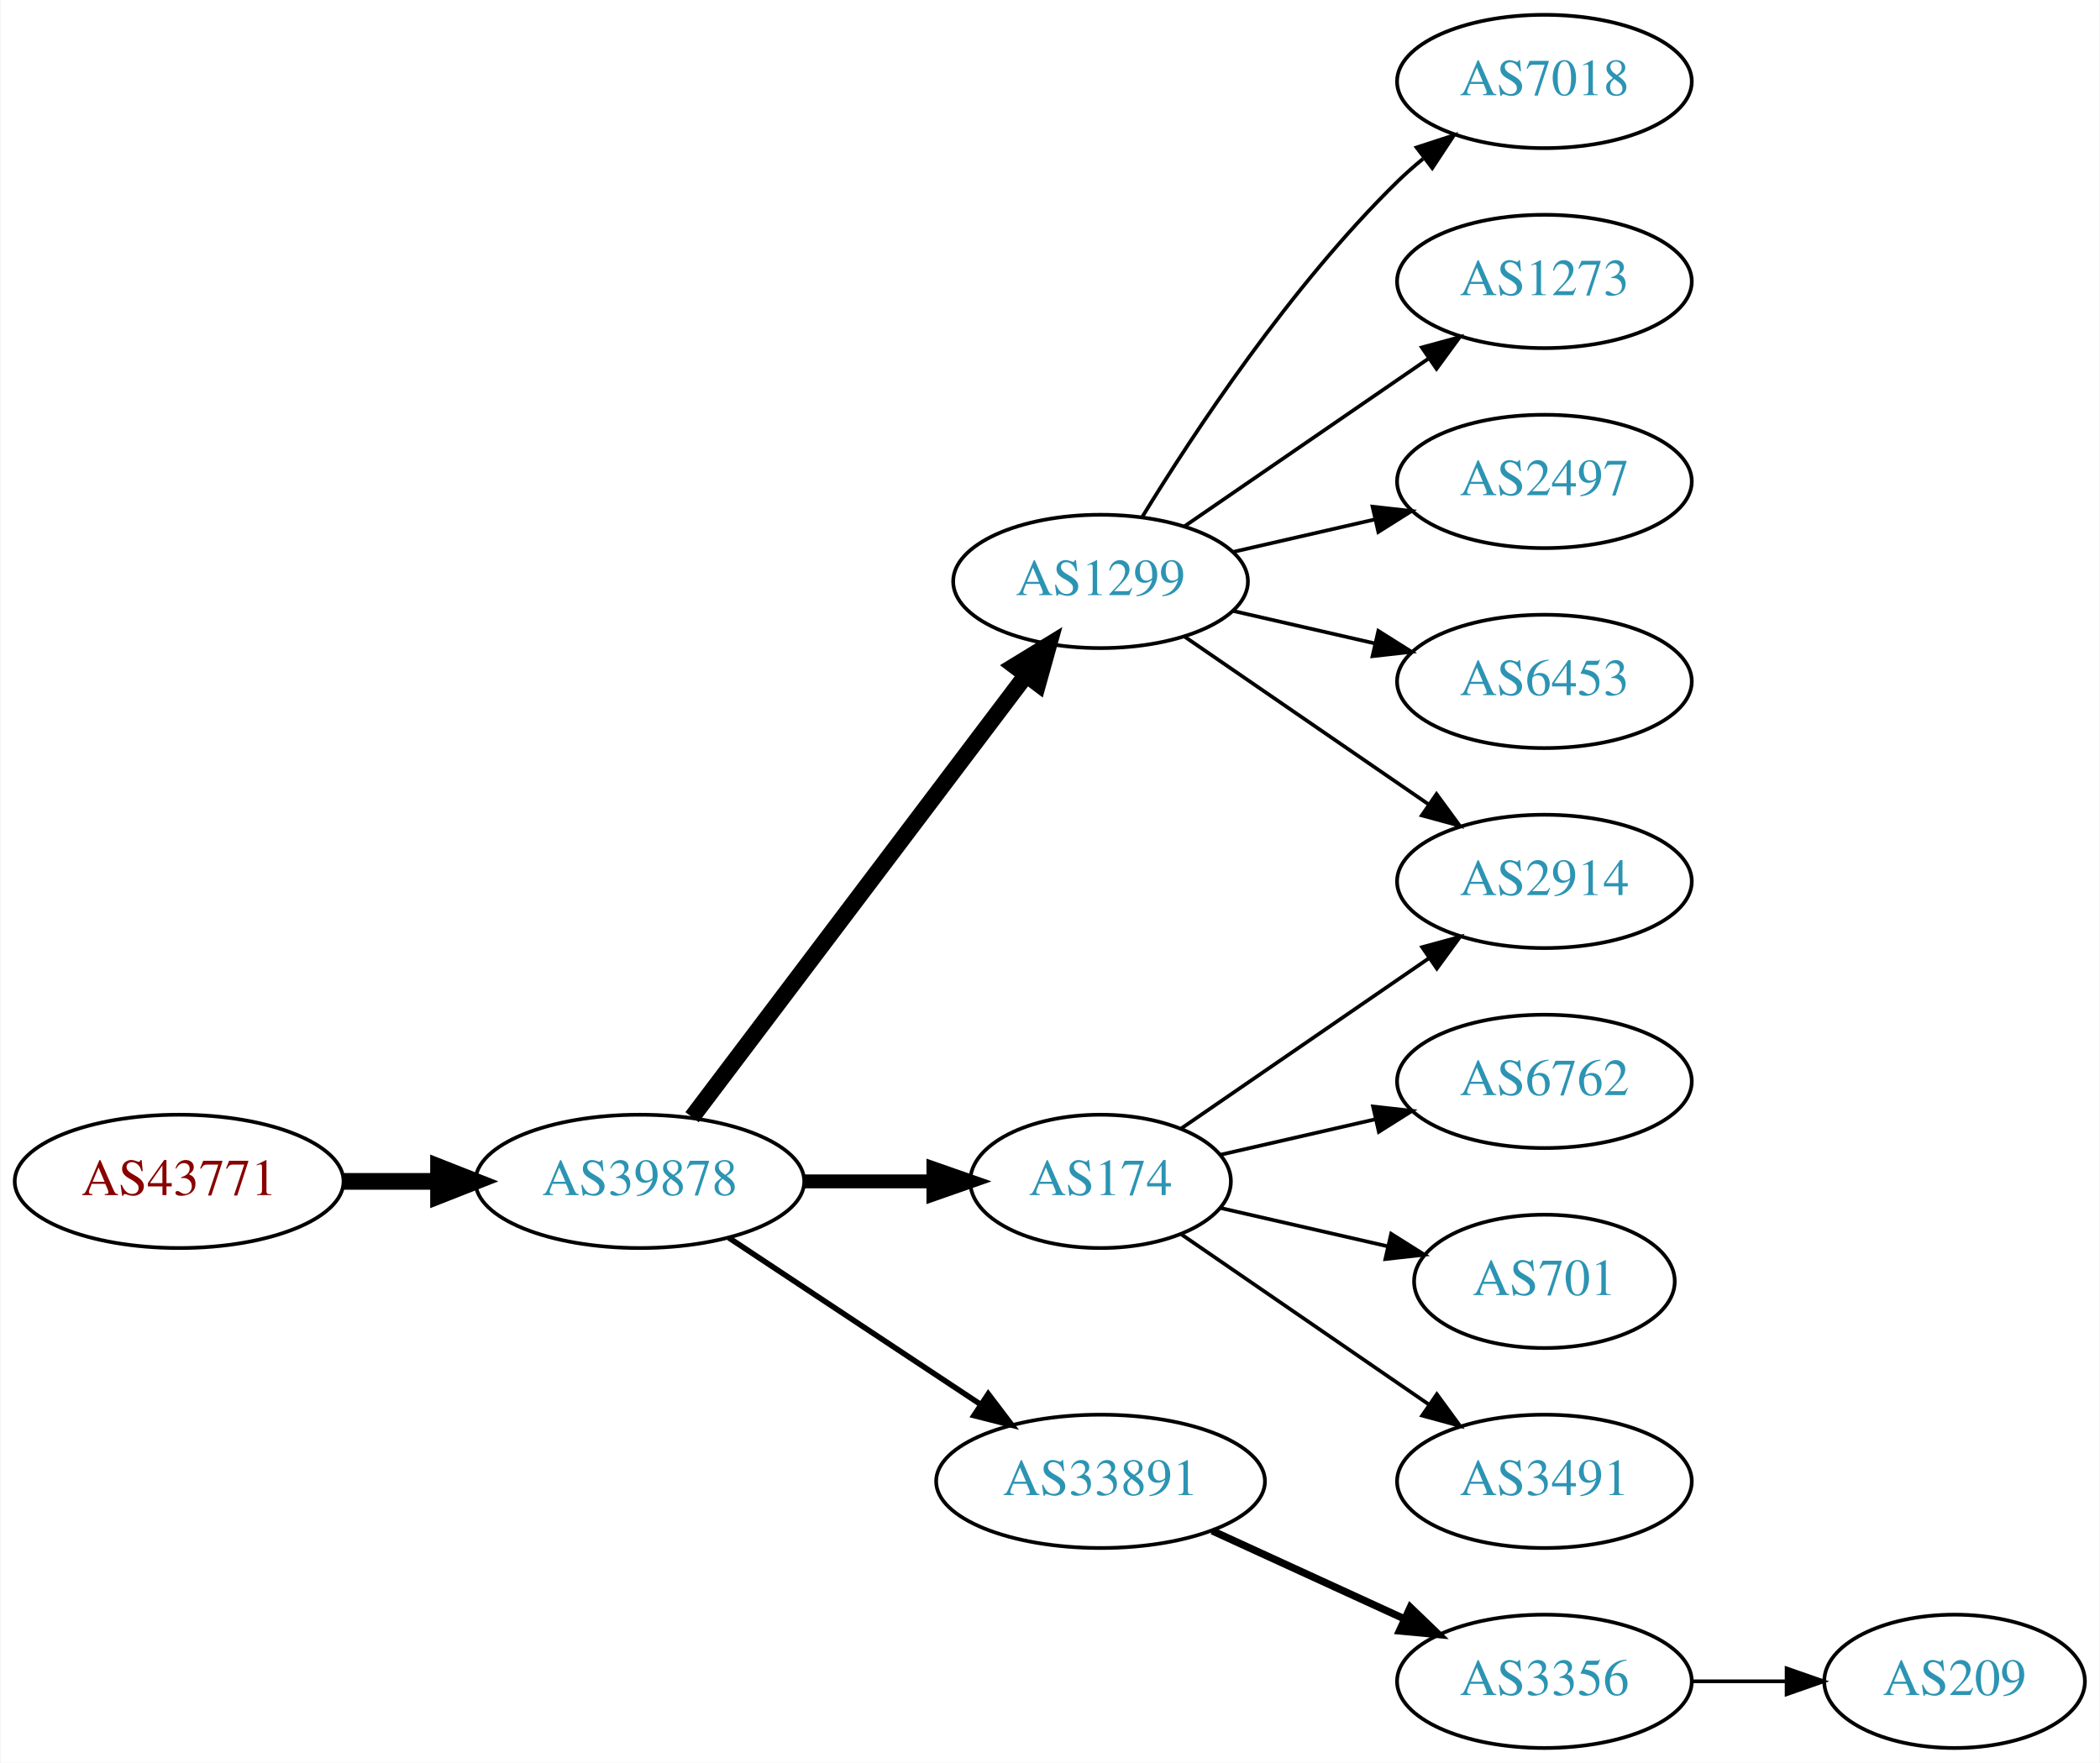
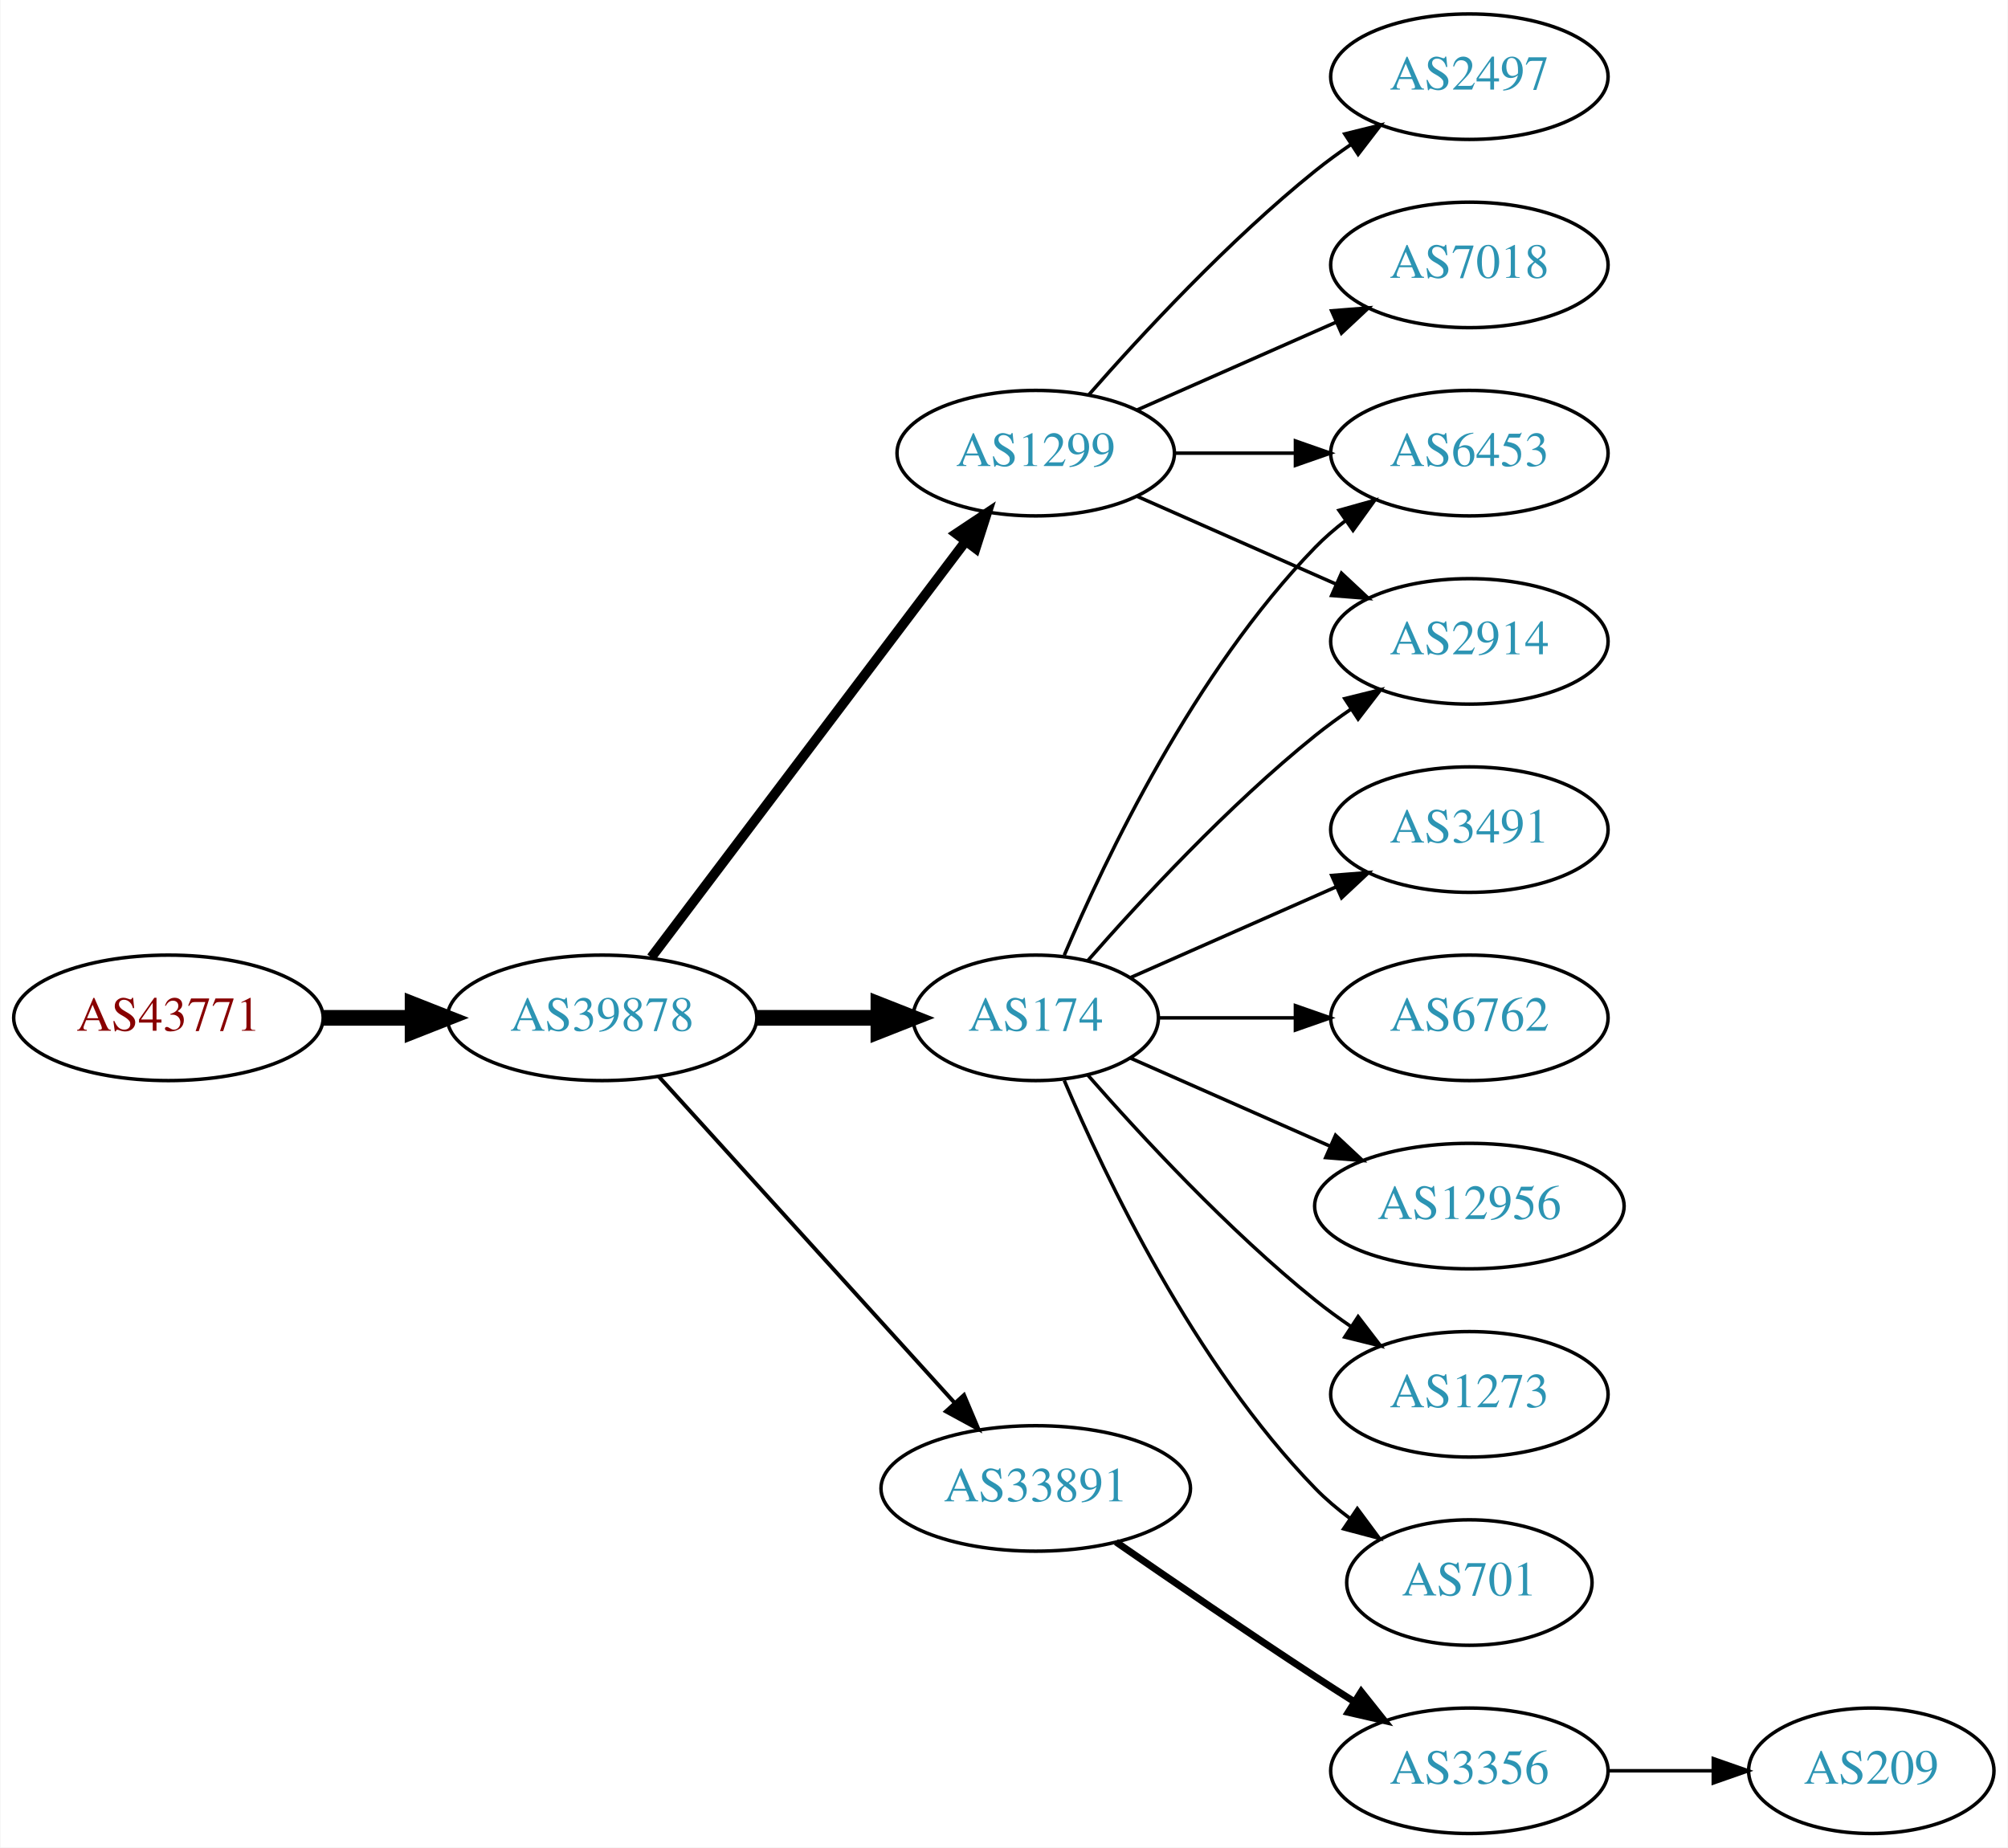
- <svg xmlns="http://www.w3.org/2000/svg" xmlns:xlink="http://www.w3.org/1999/xlink" width="567pt" height="476pt" viewBox="0.00 0.00 566.66 476.00">
-   <g id="graph0" class="graph" transform="scale(1 1) rotate(0) translate(4 472)">
-     <polygon fill="white" stroke="none" points="-4,4 -4,-472 562.663,-472 562.663,4 -4,4" />
+ <svg xmlns="http://www.w3.org/2000/svg" xmlns:xlink="http://www.w3.org/1999/xlink" width="576pt" height="530pt" viewBox="0.00 0.00 575.76 530.00">
+   <g id="graph0" class="graph" transform="scale(1 1) rotate(0) translate(4 526)">
+     <polygon fill="white" stroke="none" points="-4,4 -4,-526 571.762,-526 571.762,4 -4,4" />
    <g id="node1" class="node">
      <g id="a_node1">
        <a xlink:href="/asn/43771" xlink:title="AS43771 ~ MUKI-AS [AT]">
-           <ellipse fill="#ffffff" stroke="black" cx="44.196" cy="-153" rx="44.393" ry="18" />
-           <text text-anchor="middle" x="44.196" y="-149.3" font-family="Times,serif" font-size="14.00" fill="#880000">AS43771</text>
+           <ellipse fill="#ffffff" stroke="black" cx="44.196" cy="-234" rx="44.393" ry="18" />
+           <text text-anchor="middle" x="44.196" y="-230.3" font-family="Times,serif" font-size="14.00" fill="#880000">AS43771</text>
        </a>
      </g>
    </g>
    <g id="node2" class="node">
      <g id="a_node2">
        <a xlink:href="/asn/39878" xlink:title="AS39878 ~ Peter Rauter GmbH [AT]">
-           <ellipse fill="#ffffff" stroke="black" cx="168.588" cy="-153" rx="44.393" ry="18" />
-           <text text-anchor="middle" x="168.588" y="-149.3" font-family="Times,serif" font-size="14.00" fill="#2c94b3">AS39878</text>
+           <ellipse fill="#ffffff" stroke="black" cx="168.588" cy="-234" rx="44.393" ry="18" />
+           <text text-anchor="middle" x="168.588" y="-230.3" font-family="Times,serif" font-size="14.00" fill="#2c94b3">AS39878</text>
        </a>
      </g>
    </g>
    <g id="edge1" class="edge">
-       <path fill="none" stroke="black" stroke-width="4.5" d="M88.692,-153C96.898,-153 105.569,-153 114.041,-153" />
-       <polygon fill="black" stroke="black" stroke-width="4.5" points="114.233,-156.938 124.233,-153 114.233,-149.063 114.233,-156.938" />
+       <path fill="none" stroke="black" stroke-width="4.5" d="M88.692,-234C96.898,-234 105.569,-234 114.041,-234" />
+       <polygon fill="black" stroke="black" stroke-width="4.5" points="114.233,-237.938 124.233,-234 114.233,-230.063 114.233,-237.938" />
    </g>
    <g id="node3" class="node">
      <g id="a_node3">
-         <a xlink:href="/asn/1299" xlink:title="AS1299 ~ Telia Carrier [EU]">
-           <ellipse fill="#ffffff" stroke="black" cx="292.98" cy="-315" rx="39.794" ry="18" />
-           <text text-anchor="middle" x="292.98" y="-311.3" font-family="Times,serif" font-size="14.00" fill="#2c94b3">AS1299</text>
+         <a xlink:href="/asn/174" xlink:title="AS174 ~ Cogent Communications [US]">
+           <ellipse fill="#ffffff" stroke="black" cx="292.98" cy="-234" rx="35.194" ry="18" />
+           <text text-anchor="middle" x="292.98" y="-230.3" font-family="Times,serif" font-size="14.00" fill="#2c94b3">AS174</text>
        </a>
      </g>
    </g>
    <g id="edge2" class="edge">
-       <path fill="none" stroke="black" stroke-width="4.5" d="M182.686,-170.337C204.311,-198.96 247.582,-256.233 272.705,-289.486" />
-       <polygon fill="black" stroke="black" stroke-width="4.5" points="269.807,-292.183 278.976,-297.788 276.09,-287.435 269.807,-292.183" />
+       <path fill="none" stroke="black" stroke-width="4.5" d="M213.084,-234C224.341,-234 236.473,-234 247.767,-234" />
+       <polygon fill="black" stroke="black" stroke-width="4.5" points="247.854,-237.938 257.854,-234 247.854,-230.063 247.854,-237.938" />
    </g>
    <g id="node4" class="node">
      <g id="a_node4">
-         <a xlink:href="/asn/174" xlink:title="AS174 ~ Cogent Communications [US]">
-           <ellipse fill="#ffffff" stroke="black" cx="292.98" cy="-153" rx="35.194" ry="18" />
-           <text text-anchor="middle" x="292.98" y="-149.3" font-family="Times,serif" font-size="14.00" fill="#2c94b3">AS174</text>
+         <a xlink:href="/asn/1299" xlink:title="AS1299 ~ Telia Carrier [EU]">
+           <ellipse fill="#ffffff" stroke="black" cx="292.98" cy="-396" rx="39.794" ry="18" />
+           <text text-anchor="middle" x="292.98" y="-392.3" font-family="Times,serif" font-size="14.00" fill="#2c94b3">AS1299</text>
        </a>
      </g>
    </g>
    <g id="edge3" class="edge">
-       <path fill="none" stroke="black" stroke-width="3.75" d="M213.084,-153C224.341,-153 236.473,-153 247.767,-153" />
-       <polygon fill="black" stroke="black" stroke-width="3.75" points="247.854,-156.5 257.854,-153 247.854,-149.5 247.854,-156.5" />
+       <path fill="none" stroke="black" stroke-width="2.812" d="M182.686,-251.337C204.311,-279.96 247.582,-337.233 272.705,-370.486" />
+       <polygon fill="black" stroke="black" stroke-width="2.812" points="270.156,-372.919 278.976,-378.788 275.741,-368.699 270.156,-372.919" />
    </g>
    <g id="node5" class="node">
      <g id="a_node5">
        <a xlink:href="/asn/33891" xlink:title="AS33891 ~ CORE-BACKBONE GMBH GLOBAL NETWORK [DE]">
-           <ellipse fill="#ffffff" stroke="black" cx="292.98" cy="-72" rx="44.393" ry="18" />
-           <text text-anchor="middle" x="292.98" y="-68.3" font-family="Times,serif" font-size="14.00" fill="#2c94b3">AS33891</text>
+           <ellipse fill="#ffffff" stroke="black" cx="292.98" cy="-99" rx="44.393" ry="18" />
+           <text text-anchor="middle" x="292.98" y="-95.3" font-family="Times,serif" font-size="14.00" fill="#2c94b3">AS33891</text>
        </a>
      </g>
    </g>
    <g id="edge4" class="edge">
-       <path fill="none" stroke="black" stroke-width="1.5" d="M192.609,-137.765C211.841,-125.037 239.449,-106.766 260.686,-92.711" />
-       <polygon fill="black" stroke="black" stroke-width="1.5" points="262.655,-95.605 269.063,-87.167 258.792,-89.767 262.655,-95.605" />
+       <path fill="none" stroke="black" stroke-width="1.125" d="M184.842,-217.175C206.188,-193.63 245.11,-150.698 269.702,-123.574" />
+       <polygon fill="black" stroke="black" stroke-width="1.125" points="272.411,-125.796 276.535,-116.037 267.225,-121.095 272.411,-125.796" />
    </g>
    <g id="node6" class="node">
      <g id="a_node6">
+         <a xlink:href="/asn/3491" xlink:title="AS3491 ~ PCCW Global, Inc. [US]">
+           <ellipse fill="#ffffff" stroke="black" cx="417.373" cy="-288" rx="39.794" ry="18" />
+           <text text-anchor="middle" x="417.373" y="-284.3" font-family="Times,serif" font-size="14.00" fill="#2c94b3">AS3491</text>
+         </a>
+       </g>
+     </g>
+     <g id="edge5" class="edge">
+       <path fill="none" stroke="black" d="M320.237,-245.584C337.422,-253.167 360.135,-263.188 379.17,-271.586" />
+       <polygon fill="black" stroke="black" points="377.896,-274.849 388.458,-275.684 380.721,-268.445 377.896,-274.849" />
+     </g>
+     <g id="node7" class="node">
+       <g id="a_node7">
+         <a xlink:href="/asn/6453" xlink:title="AS6453 ~ TATA COMMUNICATIONS (AMERICA) INC [US]">
+           <ellipse fill="#ffffff" stroke="black" cx="417.373" cy="-396" rx="39.794" ry="18" />
+           <text text-anchor="middle" x="417.373" y="-392.3" font-family="Times,serif" font-size="14.00" fill="#2c94b3">AS6453</text>
+         </a>
+       </g>
+     </g>
+     <g id="edge6" class="edge">
+       <path fill="none" stroke="black" d="M301.171,-251.975C312.938,-279.682 338.512,-333.348 373.176,-369 375.797,-371.695 378.737,-374.239 381.82,-376.608" />
+       <polygon fill="black" stroke="black" points="379.986,-379.597 390.189,-382.455 383.995,-373.859 379.986,-379.597" />
+     </g>
+     <g id="node8" class="node">
+       <g id="a_node8">
        <a xlink:href="/asn/2914" xlink:title="AS2914 ~ NTT America, Inc. [US]">
-           <ellipse fill="#ffffff" stroke="black" cx="412.823" cy="-234" rx="39.794" ry="18" />
-           <text text-anchor="middle" x="412.823" y="-230.3" font-family="Times,serif" font-size="14.00" fill="#2c94b3">AS2914</text>
-         </a>
-       </g>
-     </g>
-     <g id="edge11" class="edge">
-       <path fill="none" stroke="black" d="M315.595,-300.143C334.083,-287.435 360.897,-269.005 381.526,-254.825" />
-       <polygon fill="black" stroke="black" points="383.688,-257.586 389.947,-249.037 379.723,-251.817 383.688,-257.586" />
+           <ellipse fill="#ffffff" stroke="black" cx="417.373" cy="-342" rx="39.794" ry="18" />
+           <text text-anchor="middle" x="417.373" y="-338.3" font-family="Times,serif" font-size="14.00" fill="#2c94b3">AS2914</text>
+         </a>
+       </g>
+     </g>
+     <g id="edge7" class="edge">
+       <path fill="none" stroke="black" d="M307.854,-250.345C322.924,-267.559 348.202,-294.901 373.176,-315 376.432,-317.62 379.957,-320.192 383.542,-322.646" />
+       <polygon fill="black" stroke="black" points="381.629,-325.577 391.914,-328.121 385.46,-319.719 381.629,-325.577" />
+     </g>
+     <g id="node9" class="node">
+       <g id="a_node9">
+         <a xlink:href="/asn/6762" xlink:title="AS6762 ~ TELECOM ITALIA SPARKLE S.p.A. [IT]">
+           <ellipse fill="#ffffff" stroke="black" cx="417.373" cy="-234" rx="39.794" ry="18" />
+           <text text-anchor="middle" x="417.373" y="-230.3" font-family="Times,serif" font-size="14.00" fill="#2c94b3">AS6762</text>
+         </a>
+       </g>
+     </g>
+     <g id="edge8" class="edge">
+       <path fill="none" stroke="black" d="M328.399,-234C340.45,-234 354.226,-234 367.244,-234" />
+       <polygon fill="black" stroke="black" points="367.474,-237.5 377.473,-234 367.473,-230.5 367.474,-237.5" />
    </g>
    <g id="node10" class="node">
      <g id="a_node10">
-         <a xlink:href="/asn/7018" xlink:title="AS7018 ~ AT&amp;T Services, Inc. [US]">
-           <ellipse fill="#ffffff" stroke="black" cx="412.823" cy="-450" rx="39.794" ry="18" />
-           <text text-anchor="middle" x="412.823" y="-446.3" font-family="Times,serif" font-size="14.00" fill="#2c94b3">AS7018</text>
+         <a xlink:href="/asn/12956" xlink:title="AS12956 ~ TELXIUS [ES]">
+           <ellipse fill="#ffffff" stroke="black" cx="417.373" cy="-180" rx="44.393" ry="18" />
+           <text text-anchor="middle" x="417.373" y="-176.3" font-family="Times,serif" font-size="14.00" fill="#2c94b3">AS12956</text>
        </a>
      </g>
    </g>
    <g id="edge9" class="edge">
-       <path fill="none" stroke="black" d="M304.246,-332.44C318.055,-354.991 344.243,-394.722 373.176,-423 375.317,-425.092 377.634,-427.137 380.034,-429.106" />
-       <polygon fill="black" stroke="black" points="378.301,-432.185 388.375,-435.464 382.544,-426.618 378.301,-432.185" />
+       <path fill="none" stroke="black" d="M320.237,-222.416C336.941,-215.046 358.869,-205.371 377.564,-197.123" />
+       <polygon fill="black" stroke="black" points="378.985,-200.321 386.722,-193.082 376.16,-193.917 378.985,-200.321" />
    </g>
    <g id="node11" class="node">
      <g id="a_node11">
        <a xlink:href="/asn/1273" xlink:title="AS1273 ~ Vodafone Group PLC [EU]">
-           <ellipse fill="#ffffff" stroke="black" cx="412.823" cy="-396" rx="39.794" ry="18" />
-           <text text-anchor="middle" x="412.823" y="-392.3" font-family="Times,serif" font-size="14.00" fill="#2c94b3">AS1273</text>
+           <ellipse fill="#ffffff" stroke="black" cx="417.373" cy="-126" rx="39.794" ry="18" />
+           <text text-anchor="middle" x="417.373" y="-122.3" font-family="Times,serif" font-size="14.00" fill="#2c94b3">AS1273</text>
        </a>
      </g>
    </g>
    <g id="edge10" class="edge">
-       <path fill="none" stroke="black" d="M315.595,-329.857C334.083,-342.565 360.897,-360.995 381.526,-375.175" />
-       <polygon fill="black" stroke="black" points="379.723,-378.183 389.947,-380.963 383.688,-372.414 379.723,-378.183" />
+       <path fill="none" stroke="black" d="M307.854,-217.655C322.924,-200.441 348.202,-173.099 373.176,-153 376.432,-150.38 379.957,-147.808 383.542,-145.354" />
+       <polygon fill="black" stroke="black" points="385.46,-148.281 391.914,-139.879 381.629,-142.423 385.46,-148.281" />
    </g>
    <g id="node12" class="node">
      <g id="a_node12">
-         <a xlink:href="/asn/2497" xlink:title="AS2497 ~ Internet Initiative Japan Inc. [JP]">
-           <ellipse fill="#ffffff" stroke="black" cx="412.823" cy="-342" rx="39.794" ry="18" />
-           <text text-anchor="middle" x="412.823" y="-338.3" font-family="Times,serif" font-size="14.00" fill="#2c94b3">AS2497</text>
-         </a>
-       </g>
+         <a xlink:href="/asn/701" xlink:title="AS701 ~ UUNET [US]">
+           <ellipse fill="#ffffff" stroke="black" cx="417.373" cy="-72" rx="35.194" ry="18" />
+           <text text-anchor="middle" x="417.373" y="-68.3" font-family="Times,serif" font-size="14.00" fill="#2c94b3">AS701</text>
+         </a>
+       </g>
+     </g>
+     <g id="edge11" class="edge">
+       <path fill="none" stroke="black" d="M301.171,-216.025C312.938,-188.318 338.512,-134.652 373.176,-99 376.159,-95.933 379.556,-93.061 383.106,-90.419" />
+       <polygon fill="black" stroke="black" points="385.233,-93.205 391.54,-84.692 381.301,-87.414 385.233,-93.205" />
    </g>
    <g id="edge12" class="edge">
-       <path fill="none" stroke="black" d="M328.7,-322.955C340.7,-325.704 354.32,-328.825 367.013,-331.733" />
-       <polygon fill="black" stroke="black" points="366.415,-335.187 376.945,-334.009 367.979,-328.364 366.415,-335.187" />
+       <path fill="none" stroke="black" d="M332.706,-396C343.644,-396 355.695,-396 367.161,-396" />
+       <polygon fill="black" stroke="black" points="367.479,-399.5 377.479,-396 367.479,-392.5 367.479,-399.5" />
+     </g>
+     <g id="edge13" class="edge">
+       <path fill="none" stroke="black" d="M322.06,-383.611C339.008,-376.134 360.805,-366.517 379.174,-358.412" />
+       <polygon fill="black" stroke="black" points="380.688,-361.57 388.424,-354.331 377.862,-355.166 380.688,-361.57" />
    </g>
    <g id="node13" class="node">
      <g id="a_node13">
-         <a xlink:href="/asn/6453" xlink:title="AS6453 ~ TATA COMMUNICATIONS (AMERICA) INC [US]">
-           <ellipse fill="#ffffff" stroke="black" cx="412.823" cy="-288" rx="39.794" ry="18" />
-           <text text-anchor="middle" x="412.823" y="-284.3" font-family="Times,serif" font-size="14.00" fill="#2c94b3">AS6453</text>
-         </a>
-       </g>
-     </g>
-     <g id="edge13" class="edge">
-       <path fill="none" stroke="black" d="M328.7,-307.045C340.7,-304.296 354.32,-301.175 367.013,-298.267" />
-       <polygon fill="black" stroke="black" points="367.979,-301.636 376.945,-295.991 366.415,-294.813 367.979,-301.636" />
-     </g>
-     <g id="edge5" class="edge">
-       <path fill="none" stroke="black" d="M314.777,-167.295C333.361,-180.068 360.811,-198.937 381.779,-213.349" />
-       <polygon fill="black" stroke="black" points="379.814,-216.245 390.037,-219.025 383.779,-210.476 379.814,-216.245" />
-     </g>
-     <g id="node7" class="node">
-       <g id="a_node7">
-         <a xlink:href="/asn/6762" xlink:title="AS6762 ~ TELECOM ITALIA SPARKLE S.p.A. [IT]">
-           <ellipse fill="#ffffff" stroke="black" cx="412.823" cy="-180" rx="39.794" ry="18" />
-           <text text-anchor="middle" x="412.823" y="-176.3" font-family="Times,serif" font-size="14.00" fill="#2c94b3">AS6762</text>
-         </a>
-       </g>
-     </g>
-     <g id="edge6" class="edge">
-       <path fill="none" stroke="black" d="M325.251,-160.165C338.09,-163.106 353.195,-166.567 367.162,-169.767" />
-       <polygon fill="black" stroke="black" points="366.553,-173.219 377.083,-172.04 368.117,-166.395 366.553,-173.219" />
-     </g>
-     <g id="node8" class="node">
-       <g id="a_node8">
-         <a xlink:href="/asn/701" xlink:title="AS701 ~ UUNET [US]">
-           <ellipse fill="#ffffff" stroke="black" cx="412.823" cy="-126" rx="35.194" ry="18" />
-           <text text-anchor="middle" x="412.823" y="-122.3" font-family="Times,serif" font-size="14.00" fill="#2c94b3">AS701</text>
-         </a>
-       </g>
-     </g>
-     <g id="edge7" class="edge">
-       <path fill="none" stroke="black" d="M325.251,-145.835C339.101,-142.662 355.588,-138.885 370.439,-135.482" />
-       <polygon fill="black" stroke="black" points="371.441,-138.843 380.407,-133.198 369.877,-132.02 371.441,-138.843" />
-     </g>
-     <g id="node9" class="node">
-       <g id="a_node9">
-         <a xlink:href="/asn/3491" xlink:title="AS3491 ~ PCCW Global, Inc. [US]">
-           <ellipse fill="#ffffff" stroke="black" cx="412.823" cy="-72" rx="39.794" ry="18" />
-           <text text-anchor="middle" x="412.823" y="-68.3" font-family="Times,serif" font-size="14.00" fill="#2c94b3">AS3491</text>
-         </a>
-       </g>
-     </g>
-     <g id="edge8" class="edge">
-       <path fill="none" stroke="black" d="M314.777,-138.705C333.361,-125.932 360.811,-107.063 381.779,-92.651" />
-       <polygon fill="black" stroke="black" points="383.779,-95.524 390.037,-86.975 379.814,-89.755 383.779,-95.524" />
+         <a xlink:href="/asn/2497" xlink:title="AS2497 ~ Internet Initiative Japan Inc. [JP]">
+           <ellipse fill="#ffffff" stroke="black" cx="417.373" cy="-504" rx="39.794" ry="18" />
+           <text text-anchor="middle" x="417.373" y="-500.3" font-family="Times,serif" font-size="14.00" fill="#2c94b3">AS2497</text>
+         </a>
+       </g>
+     </g>
+     <g id="edge14" class="edge">
+       <path fill="none" stroke="black" d="M308.133,-412.663C323.234,-429.894 348.355,-457.024 373.176,-477 376.432,-479.62 379.957,-482.192 383.542,-484.646" />
+       <polygon fill="black" stroke="black" points="381.629,-487.577 391.914,-490.121 385.46,-481.719 381.629,-487.577" />
    </g>
    <g id="node14" class="node">
      <g id="a_node14">
-         <a xlink:href="/asn/3356" xlink:title="AS3356 ~ Level 3 Parent, LLC [US]">
-           <ellipse fill="#ffffff" stroke="black" cx="412.823" cy="-18" rx="39.794" ry="18" />
-           <text text-anchor="middle" x="412.823" y="-14.3" font-family="Times,serif" font-size="14.00" fill="#2c94b3">AS3356</text>
-         </a>
-       </g>
-     </g>
-     <g id="edge14" class="edge">
-       <path fill="none" stroke="black" stroke-width="2" d="M323.11,-58.652C338.721,-51.498 358.119,-42.609 374.791,-34.969" />
-       <polygon fill="black" stroke="black" stroke-width="2" points="376.61,-37.986 384.243,-30.638 373.694,-31.622 376.61,-37.986" />
+         <a xlink:href="/asn/7018" xlink:title="AS7018 ~ AT&amp;T Services, Inc. [US]">
+           <ellipse fill="#ffffff" stroke="black" cx="417.373" cy="-450" rx="39.794" ry="18" />
+           <text text-anchor="middle" x="417.373" y="-446.3" font-family="Times,serif" font-size="14.00" fill="#2c94b3">AS7018</text>
+         </a>
+       </g>
+     </g>
+     <g id="edge15" class="edge">
+       <path fill="none" stroke="black" d="M322.06,-408.389C339.008,-415.866 360.805,-425.483 379.174,-433.588" />
+       <polygon fill="black" stroke="black" points="377.862,-436.834 388.424,-437.669 380.688,-430.43 377.862,-436.834" />
    </g>
    <g id="node15" class="node">
      <g id="a_node15">
+         <a xlink:href="/asn/3356" xlink:title="AS3356 ~ Level 3 Parent, LLC [US]">
+           <ellipse fill="#ffffff" stroke="black" cx="417.373" cy="-18" rx="39.794" ry="18" />
+           <text text-anchor="middle" x="417.373" y="-14.3" font-family="Times,serif" font-size="14.00" fill="#2c94b3">AS3356</text>
+         </a>
+       </g>
+     </g>
+     <g id="edge16" class="edge">
+       <path fill="none" stroke="black" stroke-width="2" d="M316.011,-83.633C331.813,-72.695 353.67,-57.739 373.176,-45 376.758,-42.661 380.529,-40.241 384.289,-37.856" />
+       <polygon fill="black" stroke="black" stroke-width="2" points="386.352,-40.693 392.95,-32.404 382.623,-34.769 386.352,-40.693" />
+     </g>
+     <g id="node16" class="node">
+       <g id="a_node16">
        <a xlink:href="/asn/209" xlink:title="AS209 ~ CenturyLink Communications, LLC [US]">
-           <ellipse fill="#ffffff" stroke="black" cx="523.566" cy="-18" rx="35.194" ry="18" />
-           <text text-anchor="middle" x="523.566" y="-14.3" font-family="Times,serif" font-size="14.00" fill="#2c94b3">AS209</text>
-         </a>
-       </g>
-     </g>
-     <g id="edge15" class="edge">
-       <path fill="none" stroke="black" d="M452.775,-18C461.007,-18 469.753,-18 478.169,-18" />
-       <polygon fill="black" stroke="black" points="478.214,-21.5 488.214,-18 478.214,-14.5 478.214,-21.5" />
+           <ellipse fill="#ffffff" stroke="black" cx="532.666" cy="-18" rx="35.194" ry="18" />
+           <text text-anchor="middle" x="532.666" y="-14.3" font-family="Times,serif" font-size="14.00" fill="#2c94b3">AS209</text>
+         </a>
+       </g>
+     </g>
+     <g id="edge17" class="edge">
+       <path fill="none" stroke="black" d="M457.045,-18C466.75,-18 477.241,-18 487.204,-18" />
+       <polygon fill="black" stroke="black" points="487.34,-21.5 497.34,-18 487.34,-14.5 487.34,-21.5" />
    </g>
  </g>
</svg>
